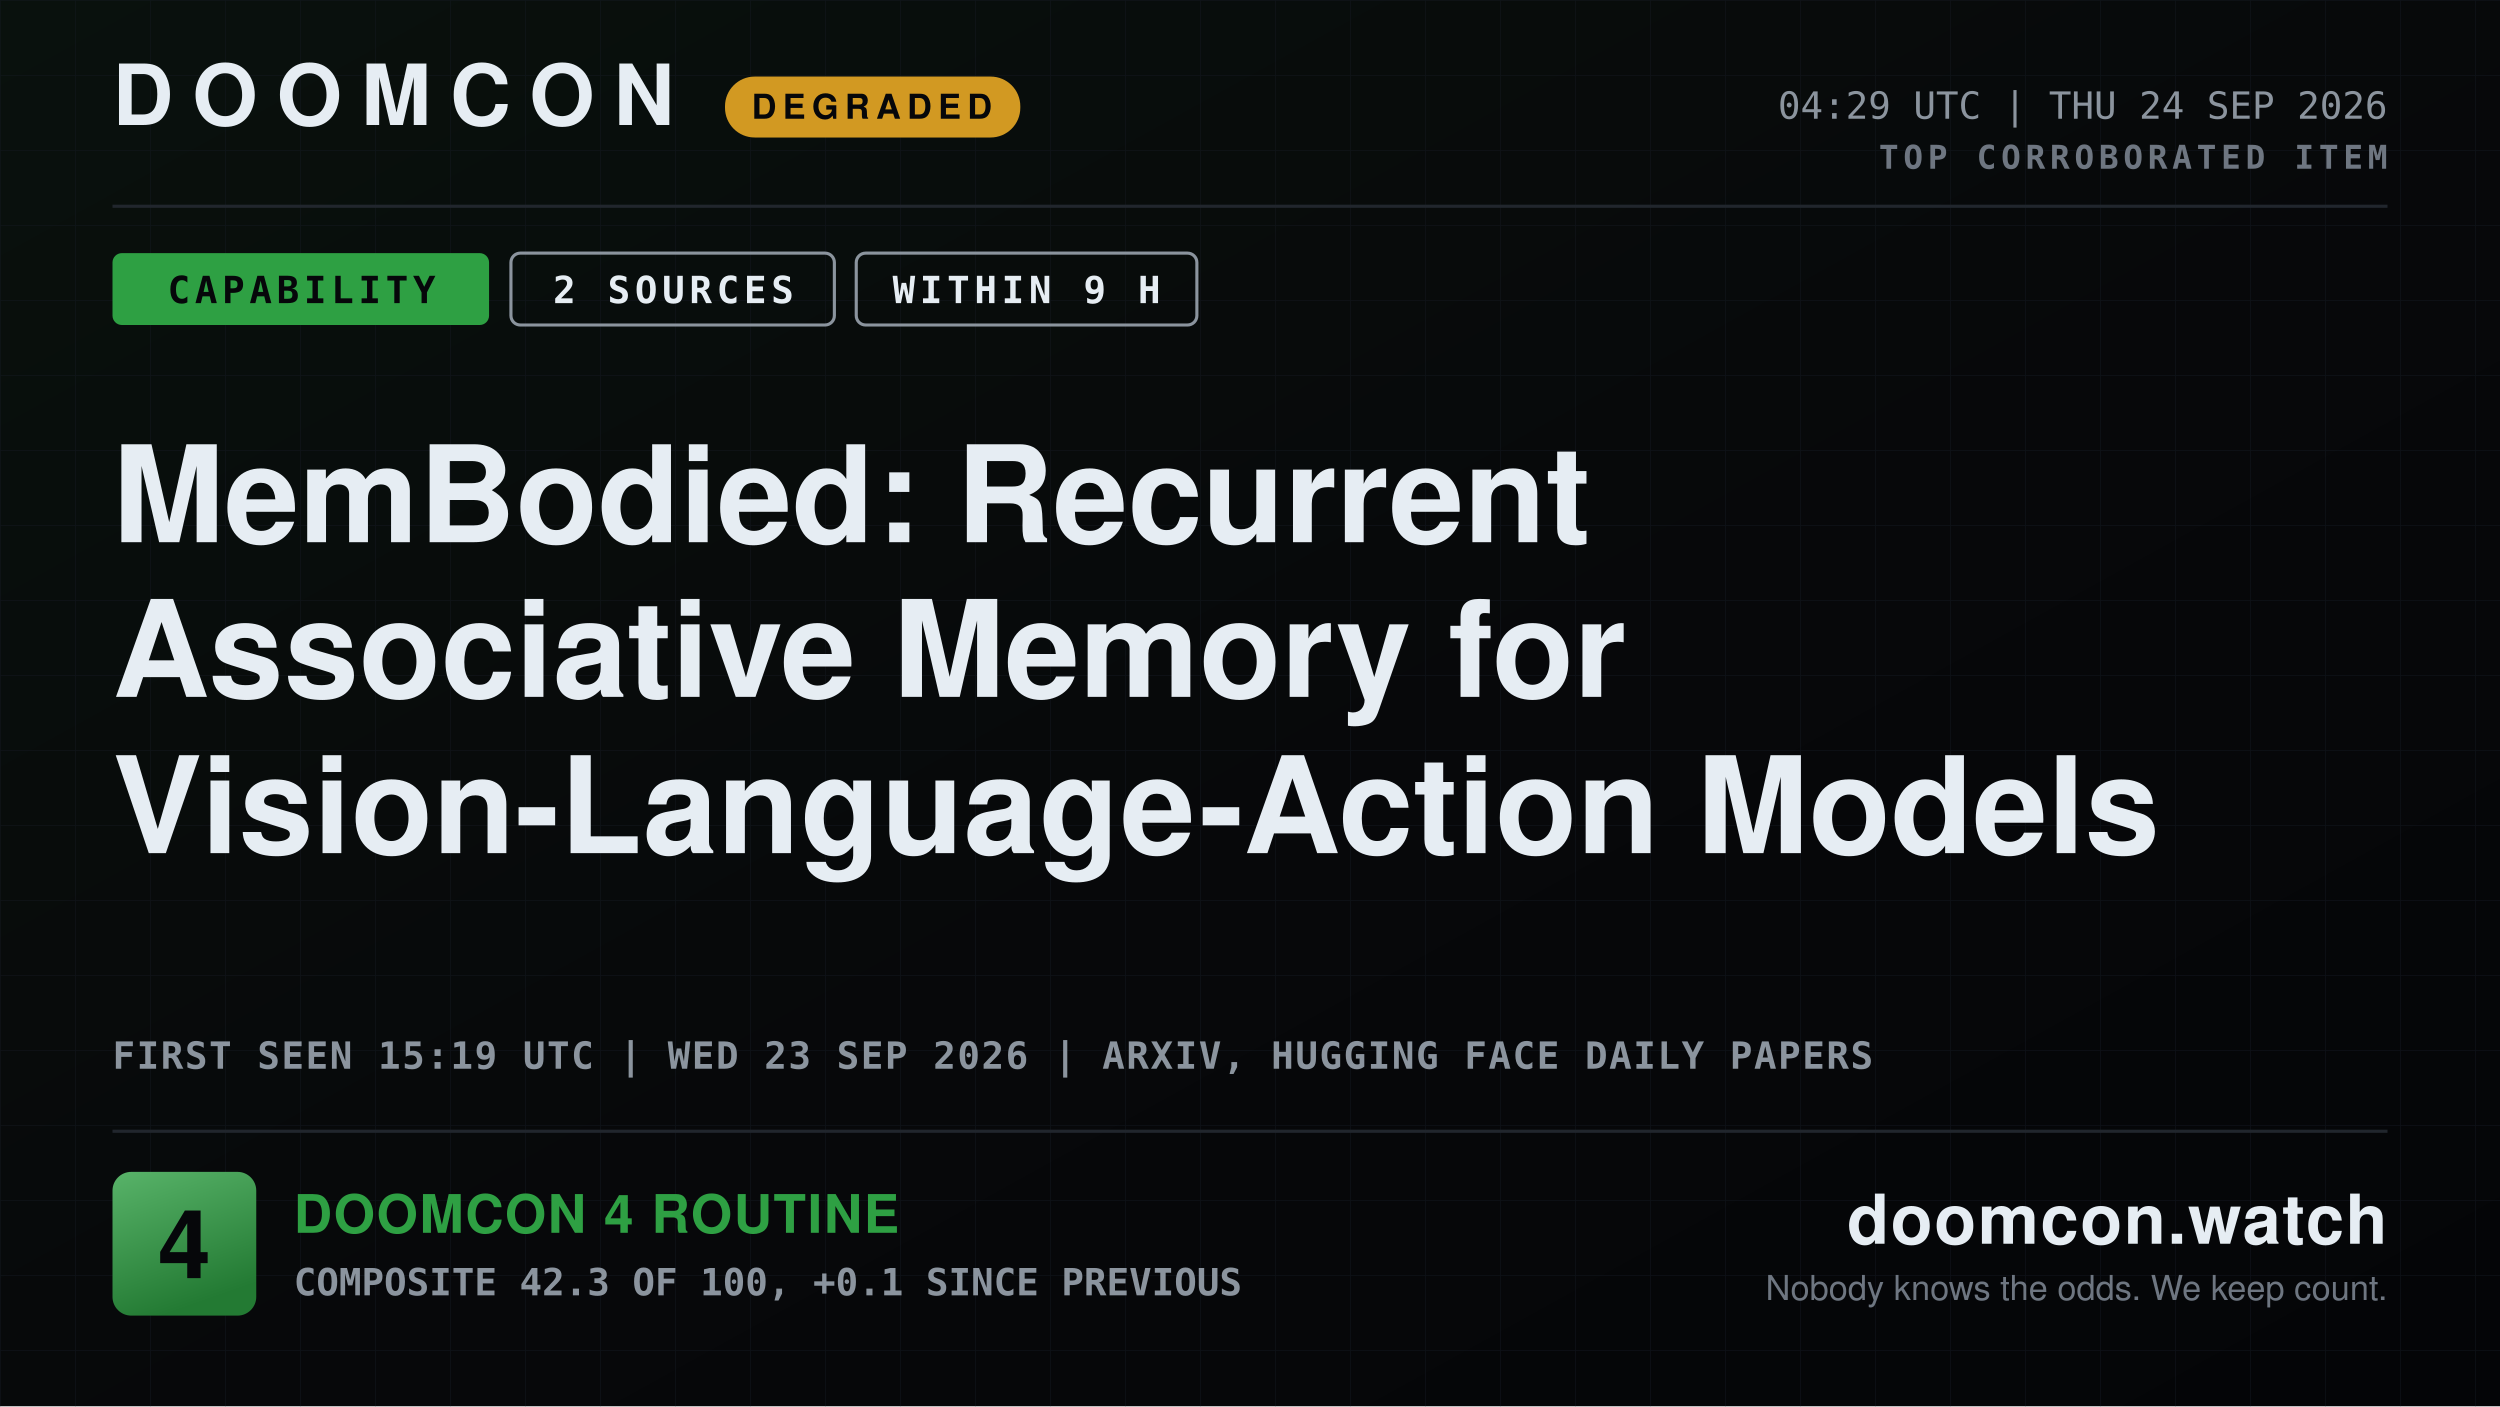
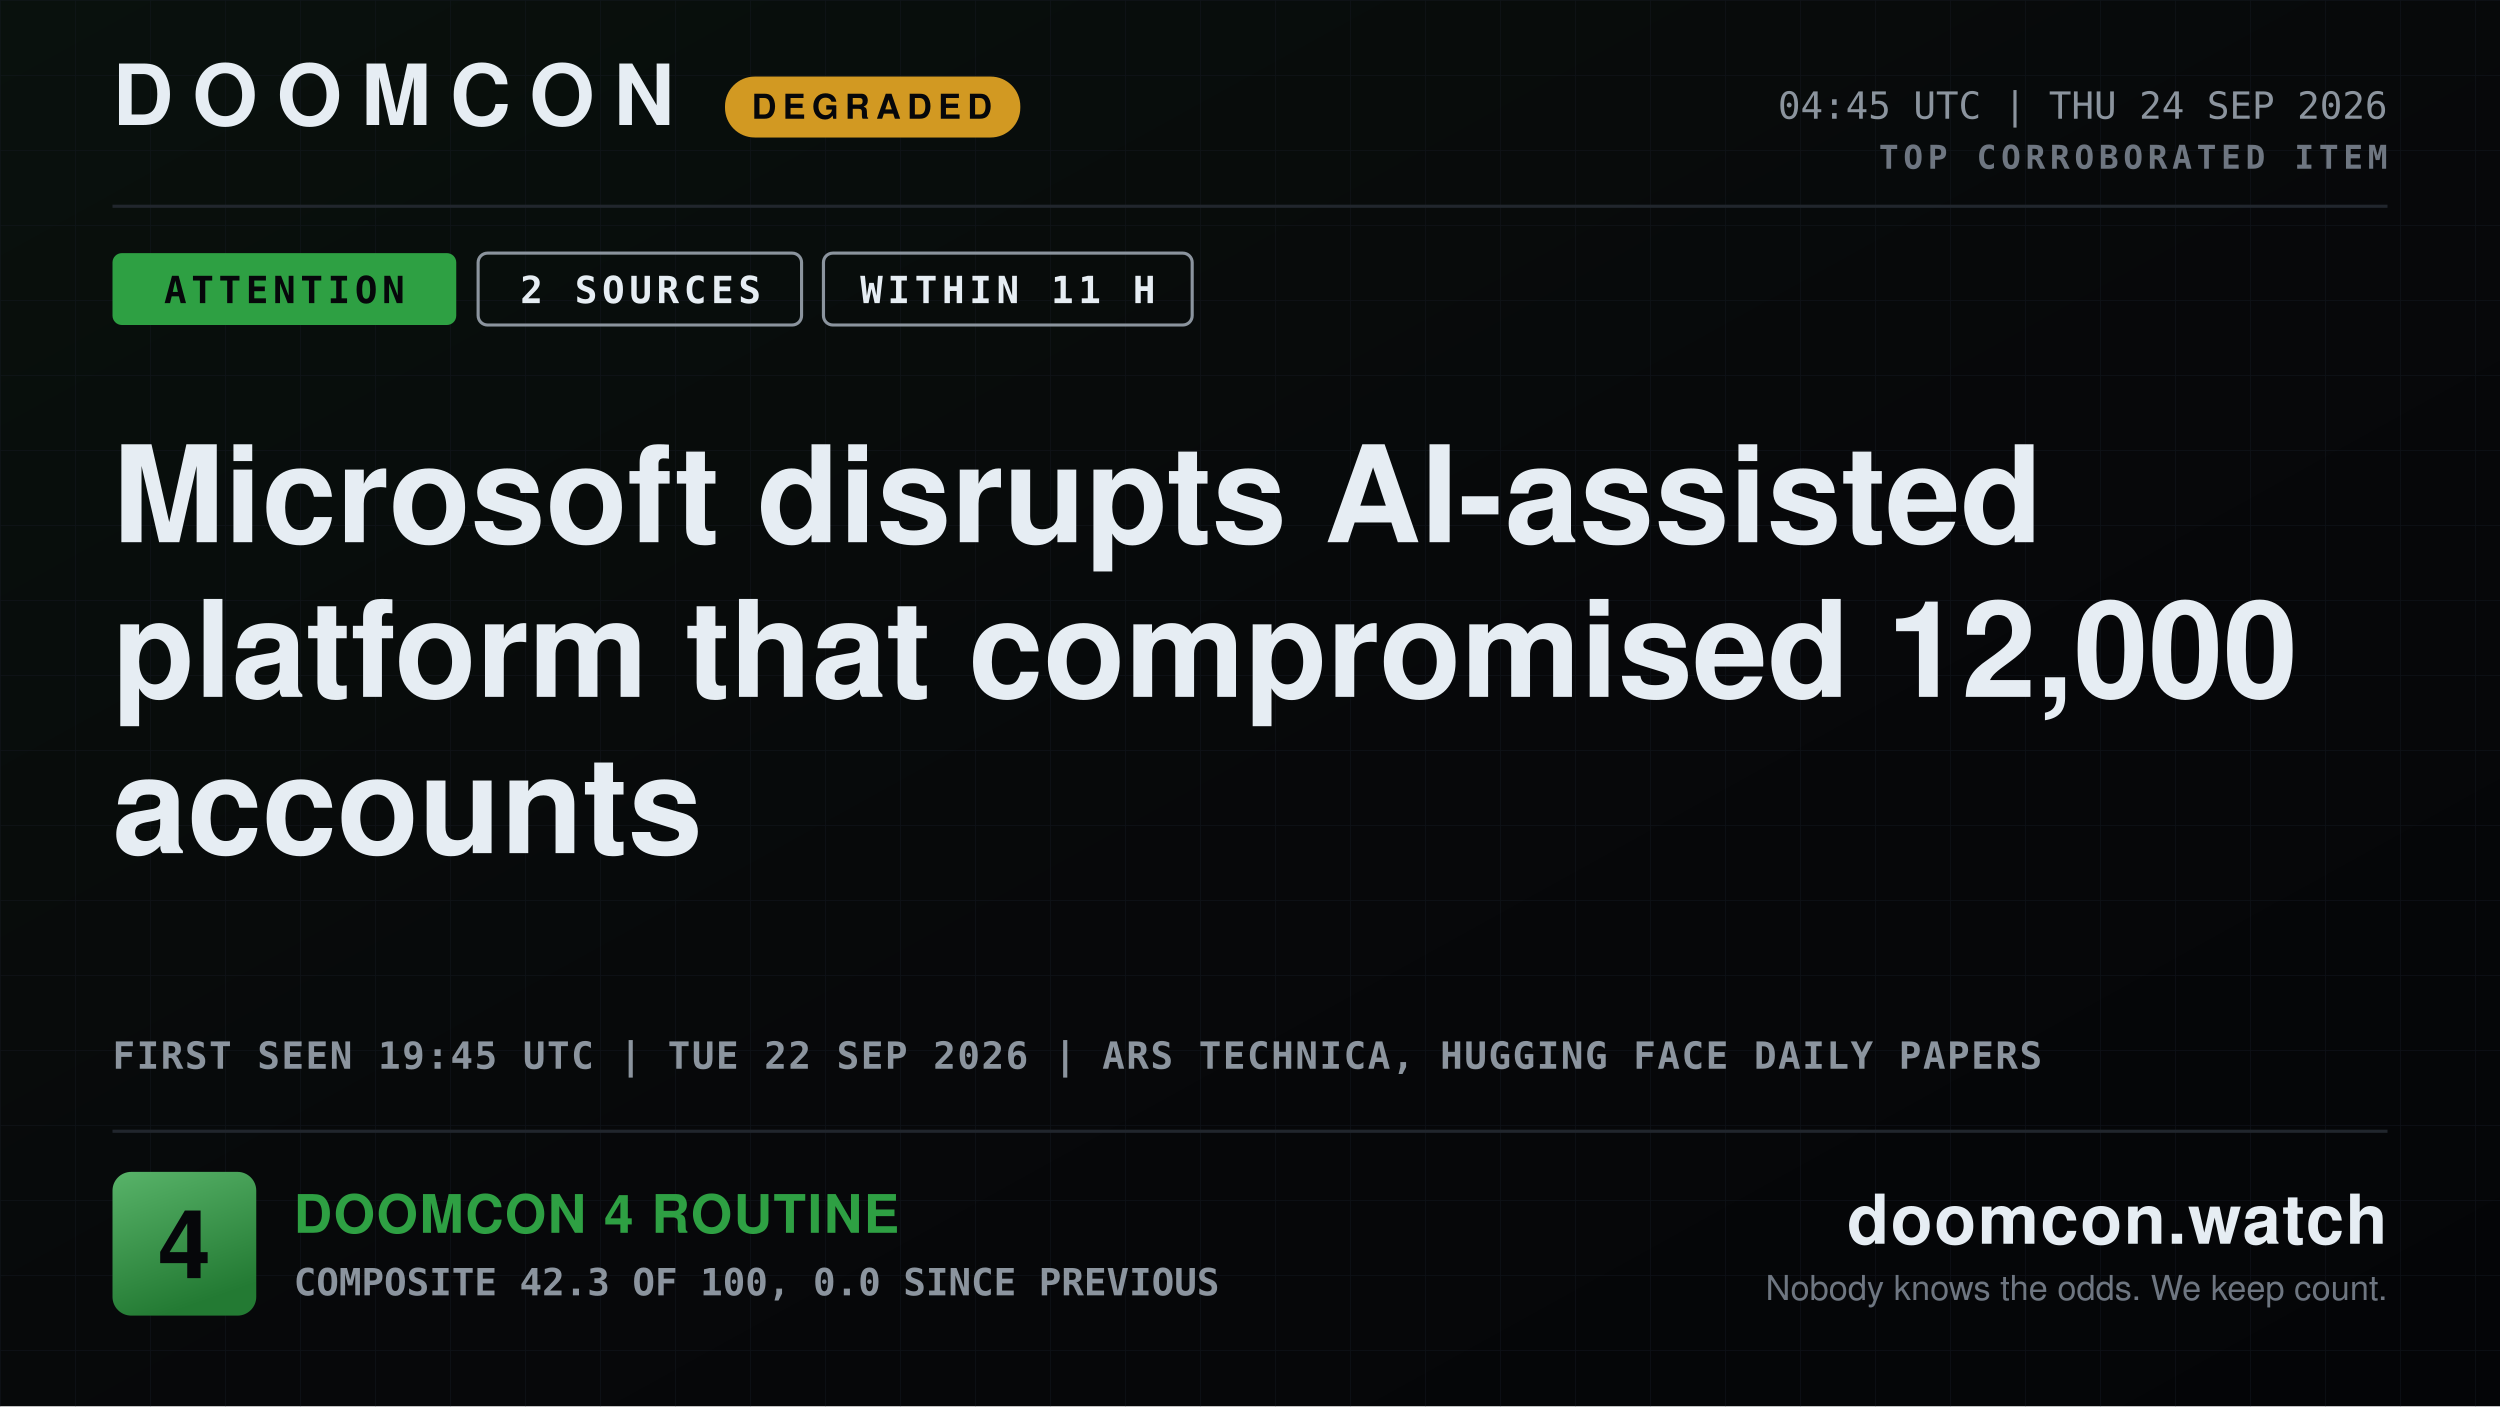
- <svg xmlns="http://www.w3.org/2000/svg" width="1600" height="900" viewBox="0 0 1600 900" role="img" aria-label="DOOMCON 4 — MemBodied: Recurrent Associative Memory for Vision-Language-Action Models">
+ <svg xmlns="http://www.w3.org/2000/svg" width="1600" height="900" viewBox="0 0 1600 900" role="img" aria-label="DOOMCON 4 — Microsoft disrupts AI-assisted platform that compromised 12,000 accounts">
  <defs>
    <pattern id="dark-hatch" width="12" height="12" patternUnits="userSpaceOnUse" patternTransform="rotate(45)">
      <rect width="12" height="12" fill="#161b22" />
      <line x1="0" y1="0" x2="0" y2="12" stroke="#6e7681" stroke-width="4" />
    </pattern>
    <pattern id="grid" width="48" height="48" patternUnits="userSpaceOnUse">
      <path d="M48 0H0V48" fill="none" stroke="#141a22" stroke-width="1" />
    </pattern>
    <linearGradient id="grad-bg" x1="0" y1="0" x2="1" y2="1">
      <stop offset="0" stop-color="#09110d" />
      <stop offset="0.55" stop-color="#07080a" />
      <stop offset="1" stop-color="#040507" />
    </linearGradient>
    <linearGradient id="grad-chip" x1="0" y1="0" x2="0.35" y2="1">
      <stop offset="0" stop-color="#58b369" />
      <stop offset="1" stop-color="#237a33" />
    </linearGradient>
    <linearGradient id="grad-spark" x1="0" y1="0" x2="0" y2="1">
      <stop offset="0" stop-color="#2ea043" stop-opacity="0.45" />
      <stop offset="1" stop-color="#2ea043" stop-opacity="0.02" />
    </linearGradient>
  </defs>
  <rect x="0" y="0" width="1600" height="900" fill="url(#grad-bg)" />
  <rect x="0" y="0" width="1600" height="900" fill="url(#grid)" opacity="0.55" />
  <text x="72" y="80" font-family="ui-sans-serif, system-ui, -apple-system, Segoe UI, Helvetica, Arial, sans-serif" font-size="54" font-weight="800" fill="#e6edf3" text-anchor="start" letter-spacing="12">DOOMCON</text>
  <rect x="464" y="49" width="189" height="39" fill="#d29922" rx="19" />
  <text x="558" y="76" font-family="ui-sans-serif, system-ui, -apple-system, Segoe UI, Helvetica, Arial, sans-serif" font-size="22" font-weight="800" fill="#06070a" text-anchor="middle" letter-spacing="4">DEGRADED</text>
-   <text x="1528" y="76" font-family="ui-monospace, SFMono-Regular, Menlo, DejaVu Sans Mono, Consolas, monospace" font-size="24" font-weight="500" fill="#8b949e" text-anchor="end">04:29 UTC | THU 24 SEP 2026</text>
+   <text x="1528" y="76" font-family="ui-monospace, SFMono-Regular, Menlo, DejaVu Sans Mono, Consolas, monospace" font-size="24" font-weight="500" fill="#8b949e" text-anchor="end">04:45 UTC | THU 24 SEP 2026</text>
  <text x="1528" y="108" font-family="ui-monospace, SFMono-Regular, Menlo, DejaVu Sans Mono, Consolas, monospace" font-size="21" font-weight="700" fill="#6e7681" text-anchor="end" letter-spacing="3">TOP CORROBORATED ITEM</text>
  <line x1="72" y1="132" x2="1528" y2="132" stroke="#21262d" stroke-width="2" />
-   <rect x="72" y="162" width="241" height="46" fill="#2ea043" rx="6" />
-   <text x="193" y="194" font-family="ui-monospace, SFMono-Regular, Menlo, DejaVu Sans Mono, Consolas, monospace" font-size="24" font-weight="800" fill="#06070a" text-anchor="middle" letter-spacing="3">CAPABILITY</text>
-   <rect x="327" y="162" width="207" height="46" fill="none" rx="6" stroke="#8b949e" stroke-width="2" />
-   <text x="431" y="194" font-family="ui-monospace, SFMono-Regular, Menlo, DejaVu Sans Mono, Consolas, monospace" font-size="24" font-weight="800" fill="#e6edf3" text-anchor="middle" letter-spacing="3">2 SOURCES</text>
-   <rect x="548" y="162" width="218" height="46" fill="none" rx="6" stroke="#8b949e" stroke-width="2" />
-   <text x="657" y="194" font-family="ui-monospace, SFMono-Regular, Menlo, DejaVu Sans Mono, Consolas, monospace" font-size="24" font-weight="800" fill="#e6edf3" text-anchor="middle" letter-spacing="3">WITHIN 9 H</text>
-   <text x="72" y="347" font-family="ui-sans-serif, system-ui, -apple-system, Segoe UI, Helvetica, Arial, sans-serif" font-size="86" font-weight="800" fill="#e6edf3" text-anchor="start">MemBodied: Recurrent</text>
-   <text x="72" y="446" font-family="ui-sans-serif, system-ui, -apple-system, Segoe UI, Helvetica, Arial, sans-serif" font-size="86" font-weight="800" fill="#e6edf3" text-anchor="start">Associative Memory for</text>
-   <text x="72" y="546" font-family="ui-sans-serif, system-ui, -apple-system, Segoe UI, Helvetica, Arial, sans-serif" font-size="86" font-weight="800" fill="#e6edf3" text-anchor="start">Vision-Language-Action Models</text>
-   <text x="72" y="684" font-family="ui-monospace, SFMono-Regular, Menlo, DejaVu Sans Mono, Consolas, monospace" font-size="24" font-weight="600" fill="#8b949e" text-anchor="start" letter-spacing="1">FIRST SEEN 15:19 UTC | WED 23 SEP 2026 | ARXIV, HUGGING FACE DAILY PAPERS</text>
+   <rect x="72" y="162" width="220" height="46" fill="#2ea043" rx="6" />
+   <text x="182" y="194" font-family="ui-monospace, SFMono-Regular, Menlo, DejaVu Sans Mono, Consolas, monospace" font-size="24" font-weight="800" fill="#06070a" text-anchor="middle" letter-spacing="3">ATTENTION</text>
+   <rect x="306" y="162" width="207" height="46" fill="none" rx="6" stroke="#8b949e" stroke-width="2" />
+   <text x="410" y="194" font-family="ui-monospace, SFMono-Regular, Menlo, DejaVu Sans Mono, Consolas, monospace" font-size="24" font-weight="800" fill="#e6edf3" text-anchor="middle" letter-spacing="3">2 SOURCES</text>
+   <rect x="527" y="162" width="236" height="46" fill="none" rx="6" stroke="#8b949e" stroke-width="2" />
+   <text x="645" y="194" font-family="ui-monospace, SFMono-Regular, Menlo, DejaVu Sans Mono, Consolas, monospace" font-size="24" font-weight="800" fill="#e6edf3" text-anchor="middle" letter-spacing="3">WITHIN 11 H</text>
+   <text x="72" y="347" font-family="ui-sans-serif, system-ui, -apple-system, Segoe UI, Helvetica, Arial, sans-serif" font-size="86" font-weight="800" fill="#e6edf3" text-anchor="start">Microsoft disrupts AI-assisted</text>
+   <text x="72" y="446" font-family="ui-sans-serif, system-ui, -apple-system, Segoe UI, Helvetica, Arial, sans-serif" font-size="86" font-weight="800" fill="#e6edf3" text-anchor="start">platform that compromised 12,000</text>
+   <text x="72" y="546" font-family="ui-sans-serif, system-ui, -apple-system, Segoe UI, Helvetica, Arial, sans-serif" font-size="86" font-weight="800" fill="#e6edf3" text-anchor="start">accounts</text>
+   <text x="72" y="684" font-family="ui-monospace, SFMono-Regular, Menlo, DejaVu Sans Mono, Consolas, monospace" font-size="24" font-weight="600" fill="#8b949e" text-anchor="start" letter-spacing="1">FIRST SEEN 19:45 UTC | TUE 22 SEP 2026 | ARS TECHNICA, HUGGING FACE DAILY PAPERS</text>
  <line x1="72" y1="724" x2="1528" y2="724" stroke="#21262d" stroke-width="2" />
  <rect x="72" y="750" width="92" height="92" fill="url(#grad-chip)" rx="12" />
  <text x="118" y="818" font-family="ui-sans-serif, system-ui, -apple-system, Segoe UI, Helvetica, Arial, sans-serif" font-size="61" font-weight="800" fill="#06070a" text-anchor="middle">4</text>
  <text x="188" y="789" font-family="ui-sans-serif, system-ui, -apple-system, Segoe UI, Helvetica, Arial, sans-serif" font-size="34" font-weight="800" fill="#2ea043" text-anchor="start" letter-spacing="1">DOOMCON 4 ROUTINE</text>
-   <text x="188" y="829" font-family="ui-monospace, SFMono-Regular, Menlo, DejaVu Sans Mono, Consolas, monospace" font-size="24" font-weight="600" fill="#8b949e" text-anchor="start">COMPOSITE 42.3 OF 100, +0.1 SINCE PREVIOUS</text>
+   <text x="188" y="829" font-family="ui-monospace, SFMono-Regular, Menlo, DejaVu Sans Mono, Consolas, monospace" font-size="24" font-weight="600" fill="#8b949e" text-anchor="start">COMPOSITE 42.3 OF 100, 0.0 SINCE PREVIOUS</text>
  <text x="1528" y="796" font-family="ui-sans-serif, system-ui, -apple-system, Segoe UI, Helvetica, Arial, sans-serif" font-size="44" font-weight="800" fill="#e6edf3" text-anchor="end" letter-spacing="1">doomcon.watch</text>
  <text x="1528" y="832" font-family="ui-sans-serif, system-ui, -apple-system, Segoe UI, Helvetica, Arial, sans-serif" font-size="22" font-weight="500" fill="#6e7681" text-anchor="end">Nobody knows the odds. We keep count.</text>
</svg>
